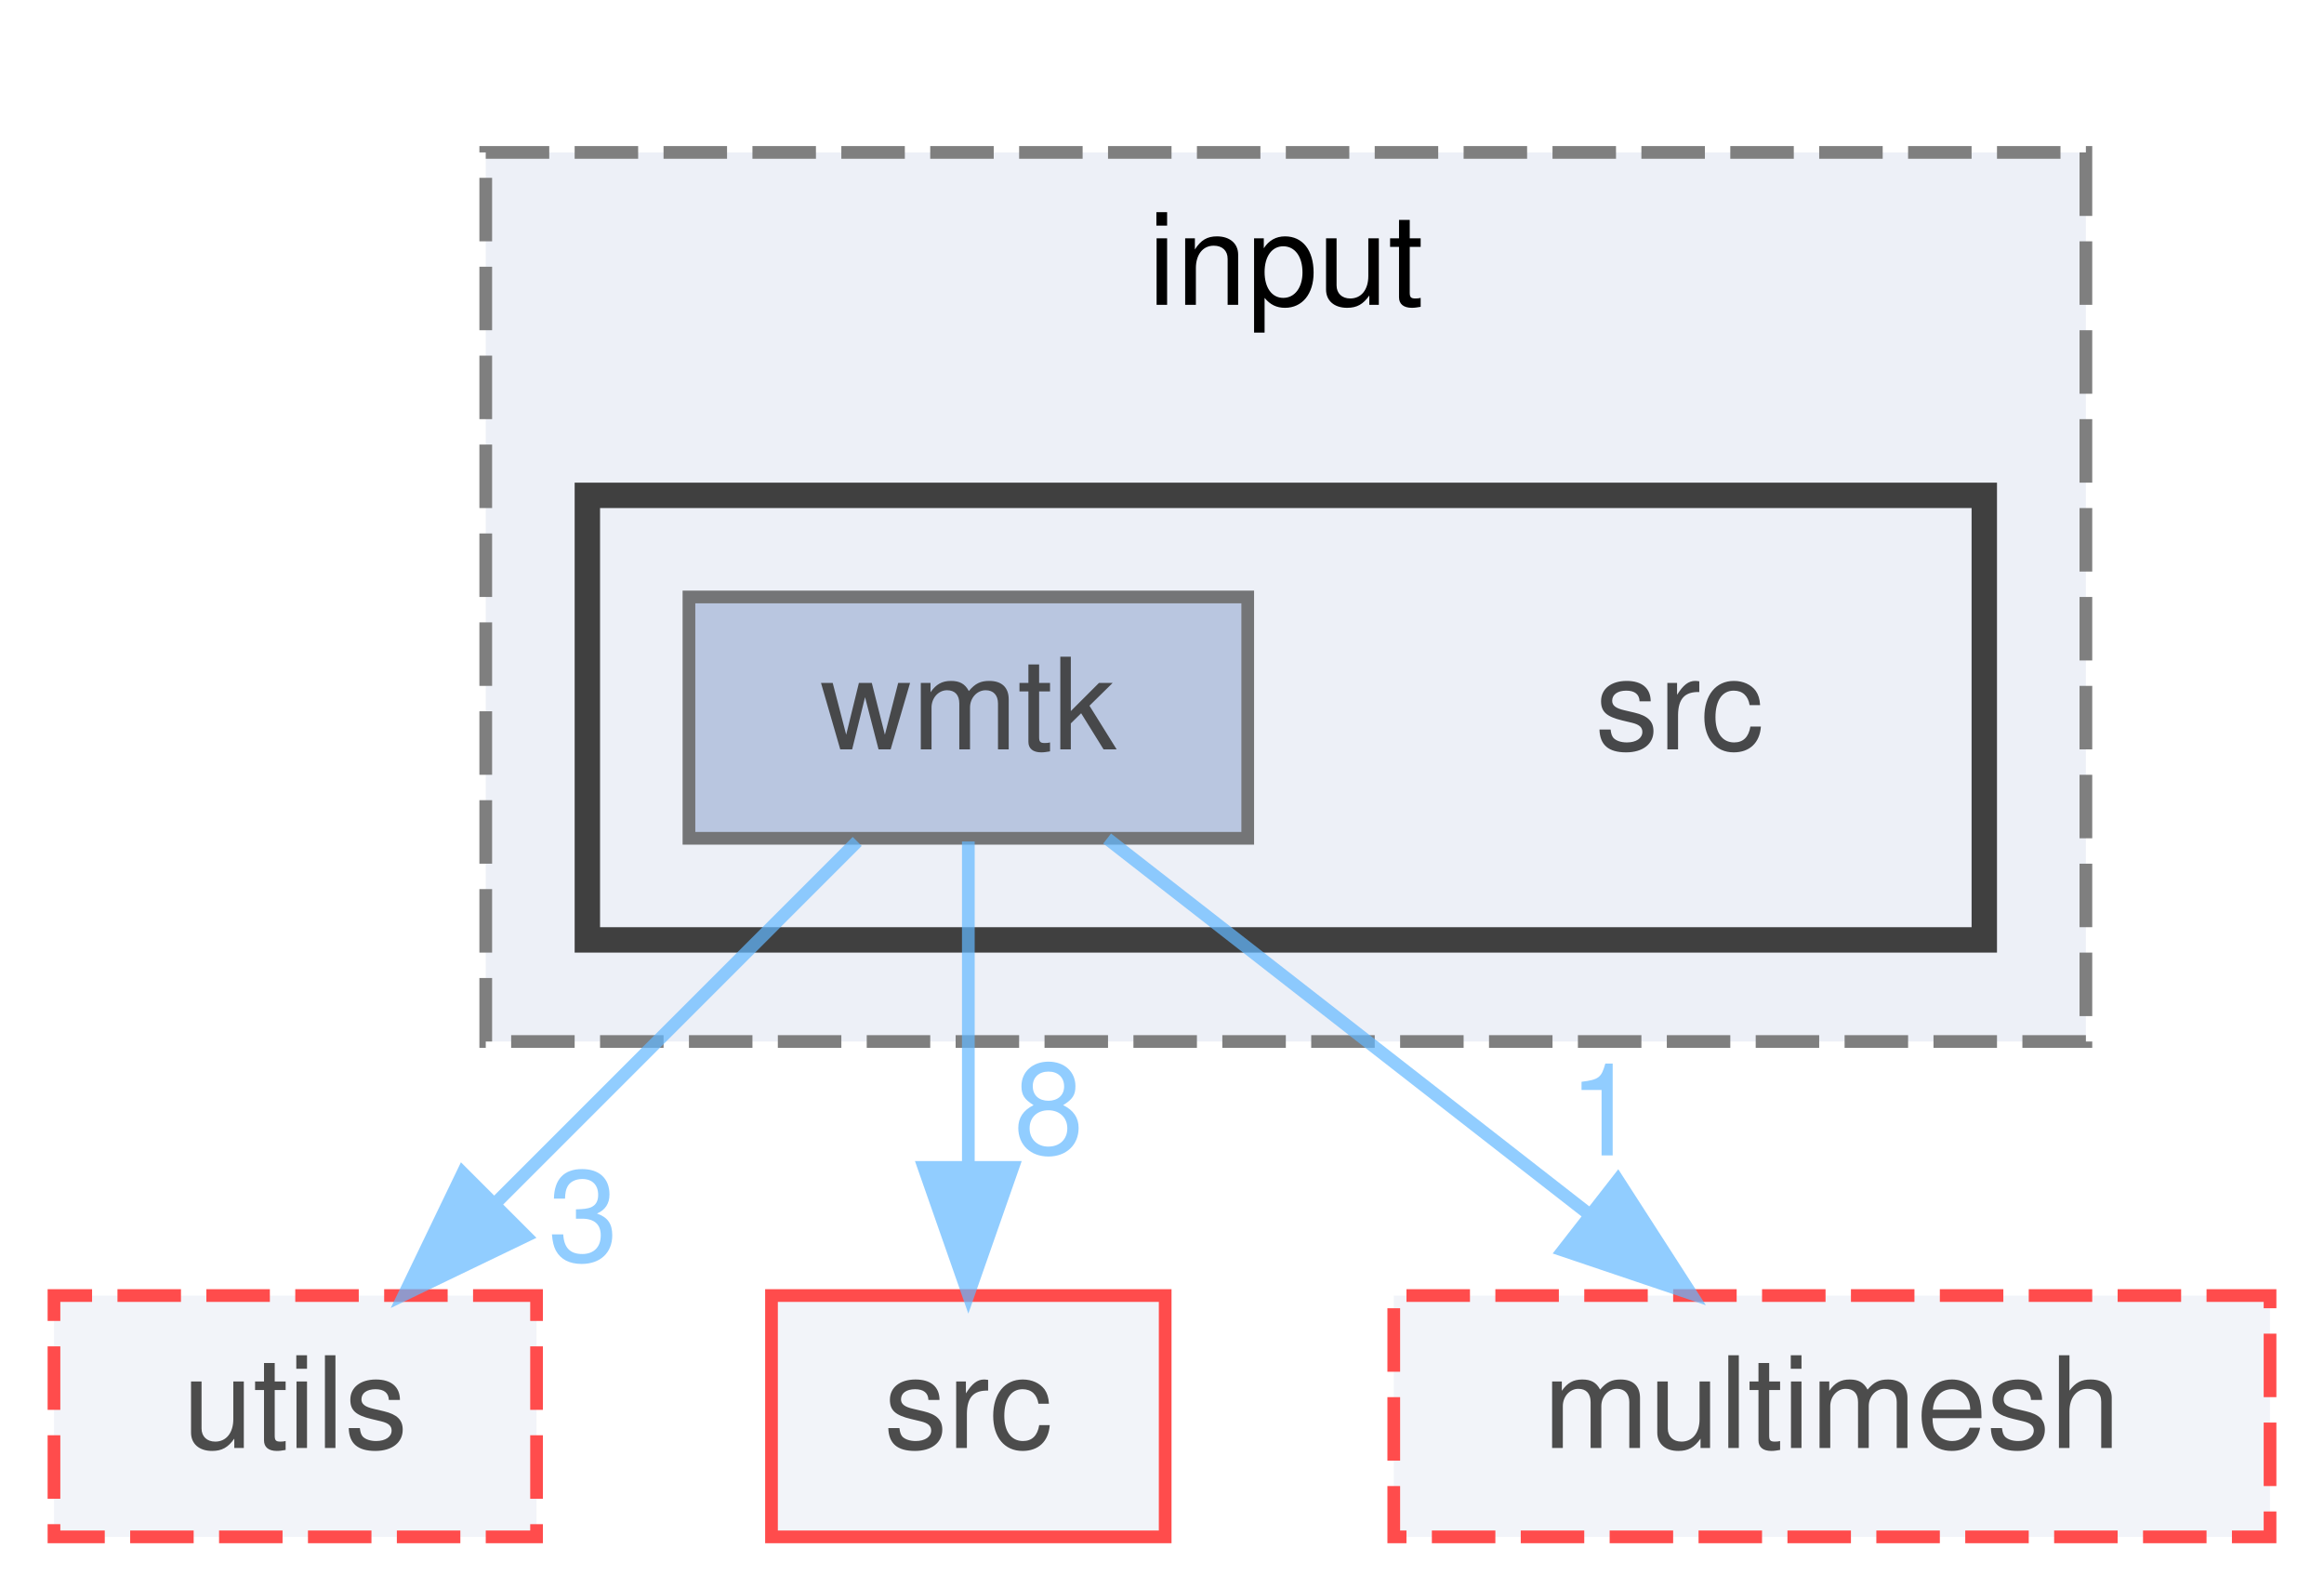
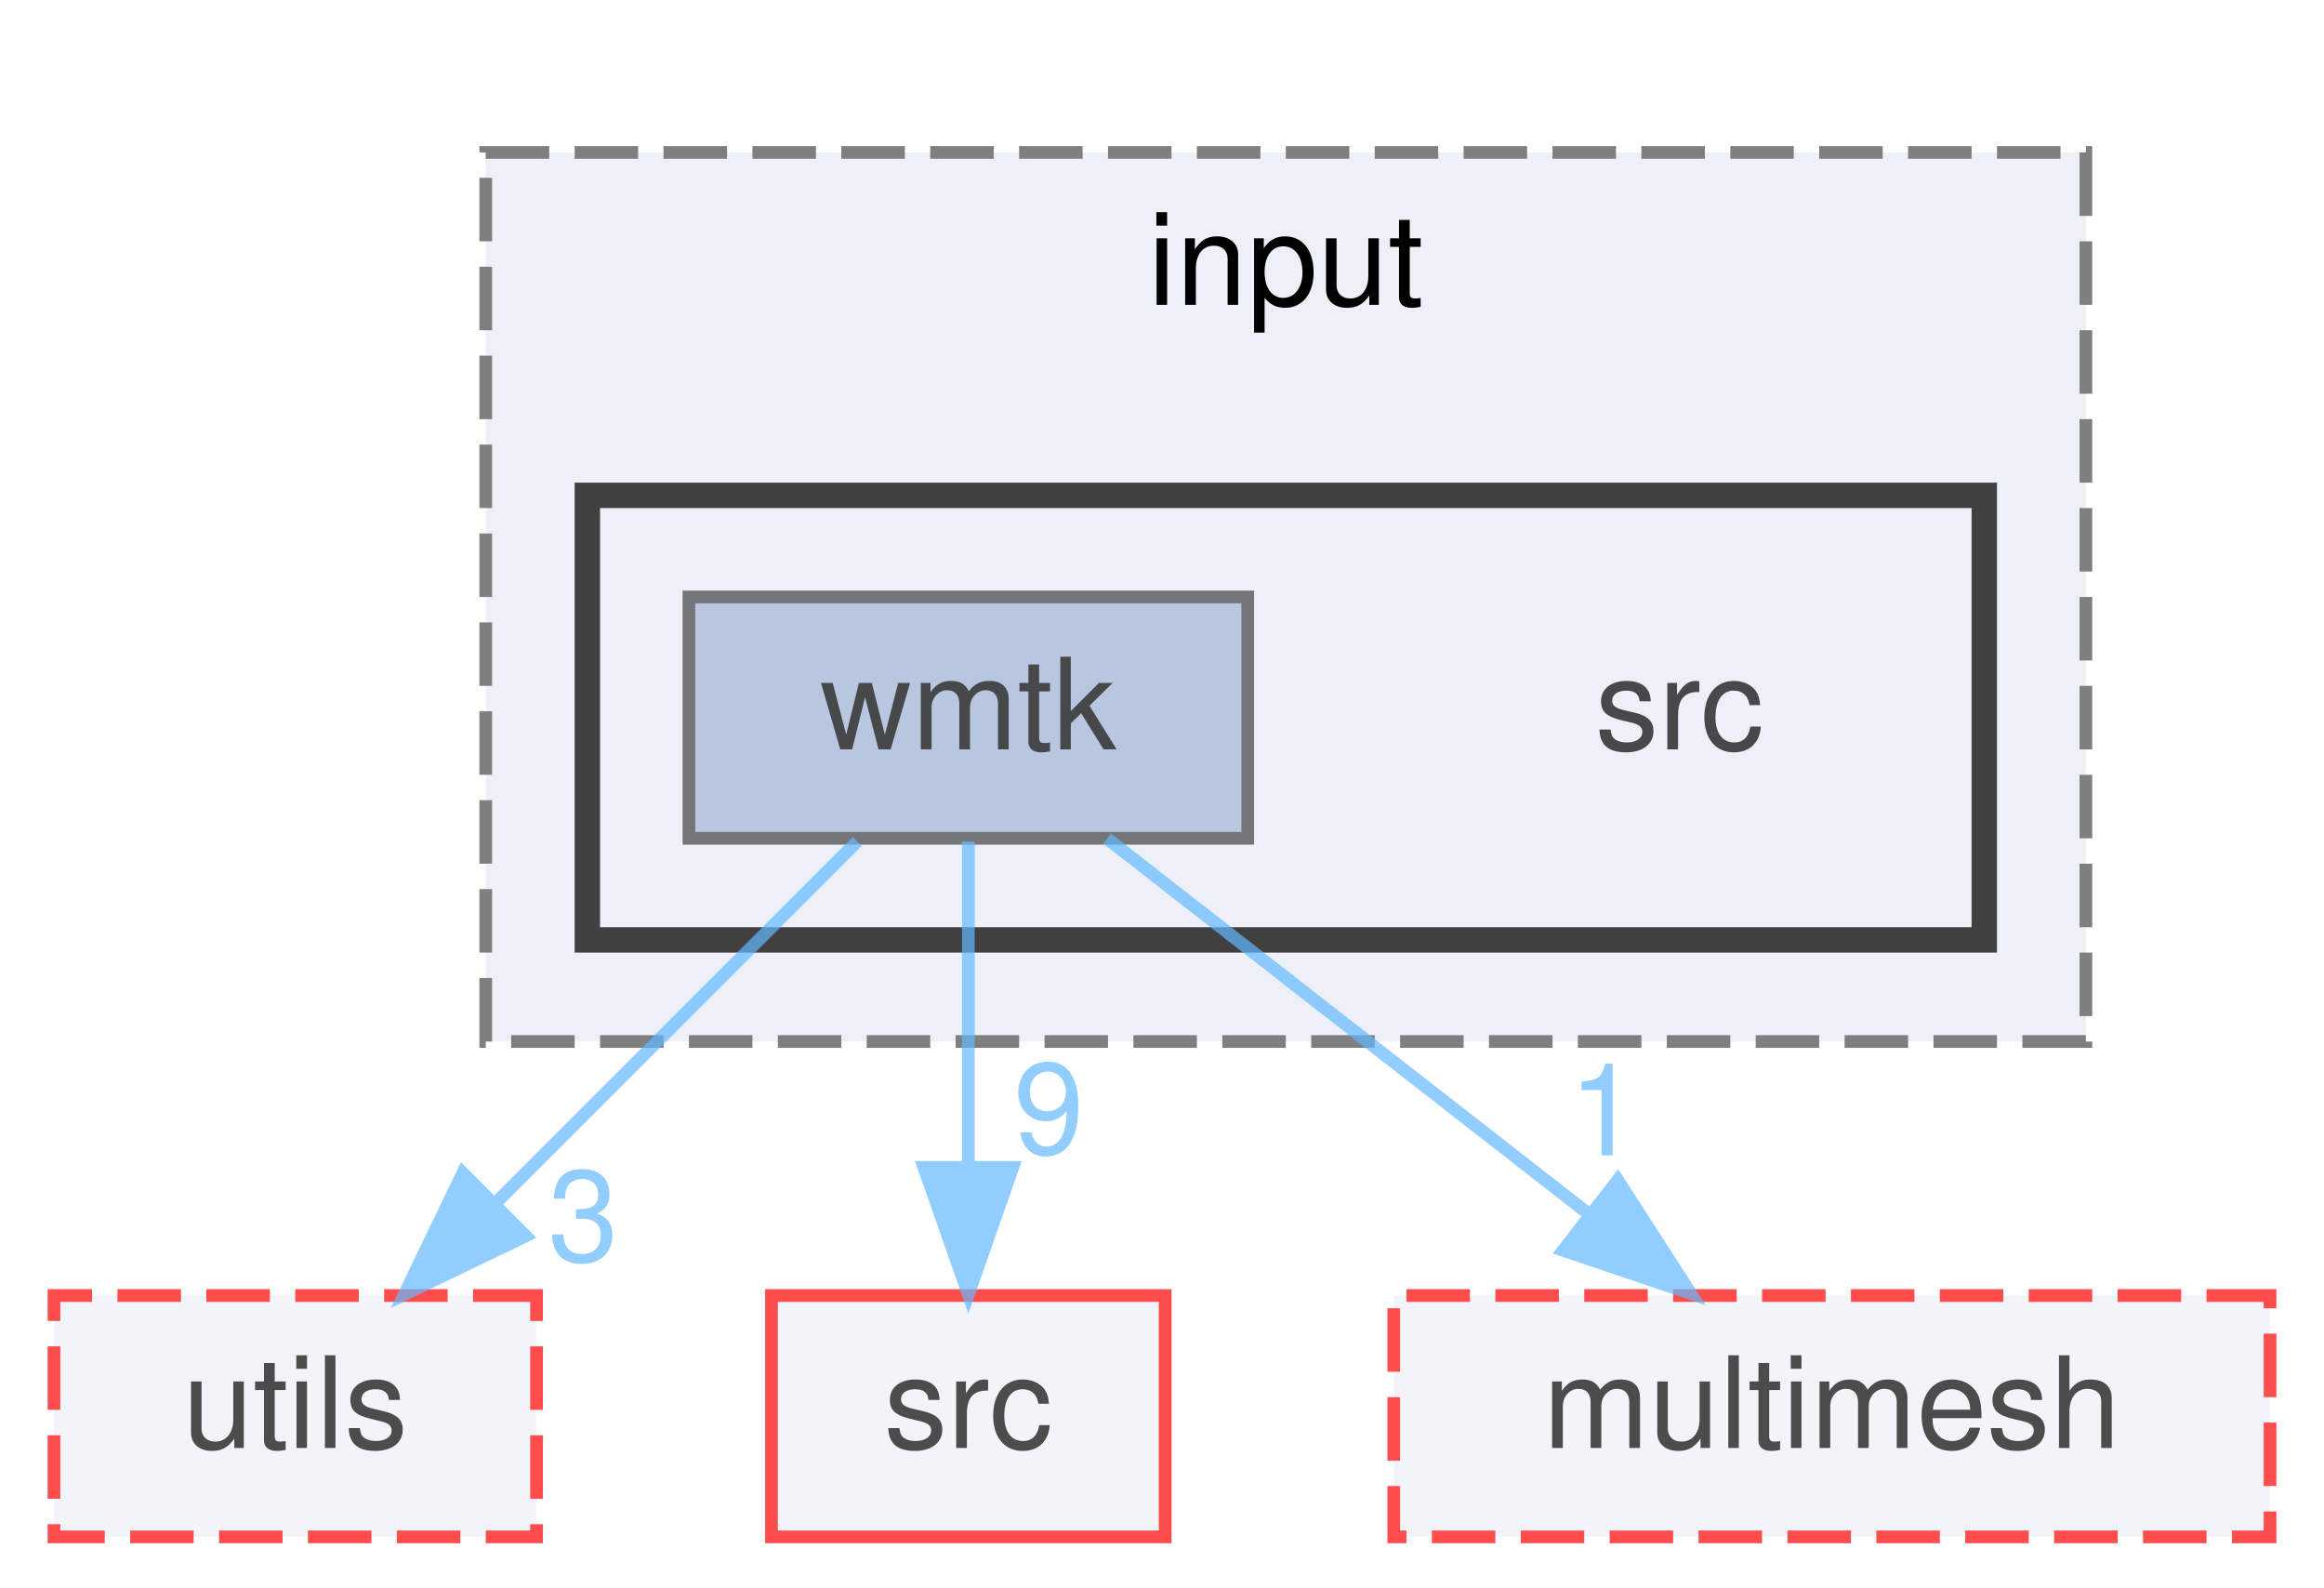
<svg xmlns="http://www.w3.org/2000/svg" xmlns:xlink="http://www.w3.org/1999/xlink" width="183pt" height="125pt" viewBox="0.00 0.00 182.50 125.00">
  <svg id="main" version="1.1" xml:space="preserve">
    <style type="text/css">
.node, .edge {opacity: 0.7;}
.node.selected, .edge.selected {opacity: 1;}
.edge:hover path { stroke: red; }
.edge:hover polygon { stroke: red; fill: red; }
</style>
    <svg id="graph" class="graph">
      <g id="graph0" class="graph" transform="scale(1 1) rotate(0) translate(4 121)">
        <g id="clust1" class="cluster">
          <g id="a_clust1">
            <a xlink:href="dir_667f484269a706bdfedaceac6b9e3e52.html" target="_top" xlink:title="input">
              <polygon fill="#edf0f7" stroke="#7f7f7f" stroke-dasharray="5,2" points="34,-39 34,-109 160,-109 160,-39 34,-39" />
              <text text-anchor="middle" x="97" y="-97" font-family="Helvetica,sans-Serif" font-size="10.00">input</text>
            </a>
          </g>
        </g>
        <g id="clust2" class="cluster">
          <g id="a_clust2">
            <a xlink:href="dir_5f57092b8419fdeb518c00168d2dd84a.html" target="_top">
              <polygon fill="#edf0f7" stroke="#404040" stroke-width="2" points="42,-47 42,-82 152,-82 152,-47 42,-47" />
            </a>
          </g>
        </g>
        <g id="node1" class="node">
          <text text-anchor="middle" x="128" y="-62" font-family="Helvetica,sans-Serif" font-size="10.00">src</text>
        </g>
        <g id="node2" class="node">
          <g id="a_node2">
            <a xlink:href="dir_b9fef9ea6beedc7082beadc273d398e7.html" target="_top" xlink:title="wmtk">
              <polygon fill="#a2b4d6" stroke="#404040" points="94,-74 50,-74 50,-55 94,-55 94,-74" />
              <text text-anchor="middle" x="72" y="-62" font-family="Helvetica,sans-Serif" font-size="10.00">wmtk</text>
            </a>
          </g>
        </g>
        <g id="node3" class="node">
          <g id="a_node3">
            <a xlink:href="dir_141255b66ec4604466b3430e281cf831.html" target="_top" xlink:title="utils">
              <polygon fill="#edf0f7" stroke="red" stroke-dasharray="5,2" points="38,-19 0,-19 0,0 38,0 38,-19" />
              <text text-anchor="middle" x="19" y="-7" font-family="Helvetica,sans-Serif" font-size="10.00">utils</text>
            </a>
          </g>
        </g>
        <g id="edge1" class="edge">
          <g id="a_edge1">
            <a xlink:href="dir_000176_000154.html" target="_top">
              <path fill="none" stroke="#63b8ff" d="M63.25,-54.75C55.53,-47.03 44.1,-35.6 34.78,-26.28" />
              <polygon fill="#63b8ff" stroke="#63b8ff" points="37.14,-23.69 27.59,-19.09 32.19,-28.64 37.14,-23.69" />
            </a>
          </g>
          <g id="a_edge1-headlabel">
            <a xlink:href="dir_000176_000154.html" target="_top" xlink:title="3">
              <text text-anchor="middle" x="41.68" y="-21.72" font-family="Helvetica,sans-Serif" font-size="10.00" fill="#63b8ff">3</text>
            </a>
          </g>
        </g>
        <g id="node4" class="node">
          <g id="a_node4">
            <a xlink:href="dir_68267d1309a1af8e8297ef4c3efbcdba.html" target="_top" xlink:title="src">
              <polygon fill="#edf0f7" stroke="red" points="87.5,-19 56.5,-19 56.5,0 87.5,0 87.5,-19" />
              <text text-anchor="middle" x="72" y="-7" font-family="Helvetica,sans-Serif" font-size="10.00">src</text>
            </a>
          </g>
        </g>
        <g id="edge2" class="edge">
          <g id="a_edge2">
            <a xlink:href="dir_000176_000128.html" target="_top">
              <path fill="none" stroke="#63b8ff" d="M72,-54.75C72,-47.8 72,-37.85 72,-29.13" />
              <polygon fill="#63b8ff" stroke="#63b8ff" points="75.5,-29.09 72,-19.09 68.5,-29.09 75.5,-29.09" />
            </a>
          </g>
          <g id="a_edge2-headlabel">
-             <a xlink:href="dir_000176_000128.html" target="_top" xlink:title="8">
-               <text text-anchor="middle" x="78.34" y="-30.18" font-family="Helvetica,sans-Serif" font-size="10.00" fill="#63b8ff">8</text>
+             <a xlink:href="dir_000176_000128.html" target="_top" xlink:title="9">
+               <text text-anchor="middle" x="78.34" y="-30.18" font-family="Helvetica,sans-Serif" font-size="10.00" fill="#63b8ff">9</text>
            </a>
          </g>
        </g>
        <g id="node5" class="node">
          <g id="a_node5">
            <a xlink:href="dir_70e3a2ee9e25893df7f24c6156c1d472.html" target="_top" xlink:title="multimesh">
              <polygon fill="#edf0f7" stroke="red" stroke-dasharray="5,2" points="174.5,-19 105.5,-19 105.5,0 174.5,0 174.5,-19" />
              <text text-anchor="middle" x="140" y="-7" font-family="Helvetica,sans-Serif" font-size="10.00">multimesh</text>
            </a>
          </g>
        </g>
        <g id="edge3" class="edge">
          <g id="a_edge3">
            <a xlink:href="dir_000176_000098.html" target="_top">
              <path fill="none" stroke="#63b8ff" d="M82.93,-54.98C93.08,-47.07 108.42,-35.11 120.65,-25.58" />
              <polygon fill="#63b8ff" stroke="#63b8ff" points="123.14,-28.08 128.88,-19.17 118.84,-22.56 123.14,-28.08" />
            </a>
          </g>
          <g id="a_edge3-headlabel">
            <a xlink:href="dir_000176_000098.html" target="_top" xlink:title="1">
              <text text-anchor="middle" x="122.05" y="-30.03" font-family="Helvetica,sans-Serif" font-size="10.00" fill="#63b8ff">1</text>
            </a>
          </g>
        </g>
      </g>
    </svg>
  </svg>
  <style type="text/css">

[data-mouse-over-selected='false'] { opacity: 0.7; }
[data-mouse-over-selected='true']  { opacity: 1.0; }

</style>
</svg>
